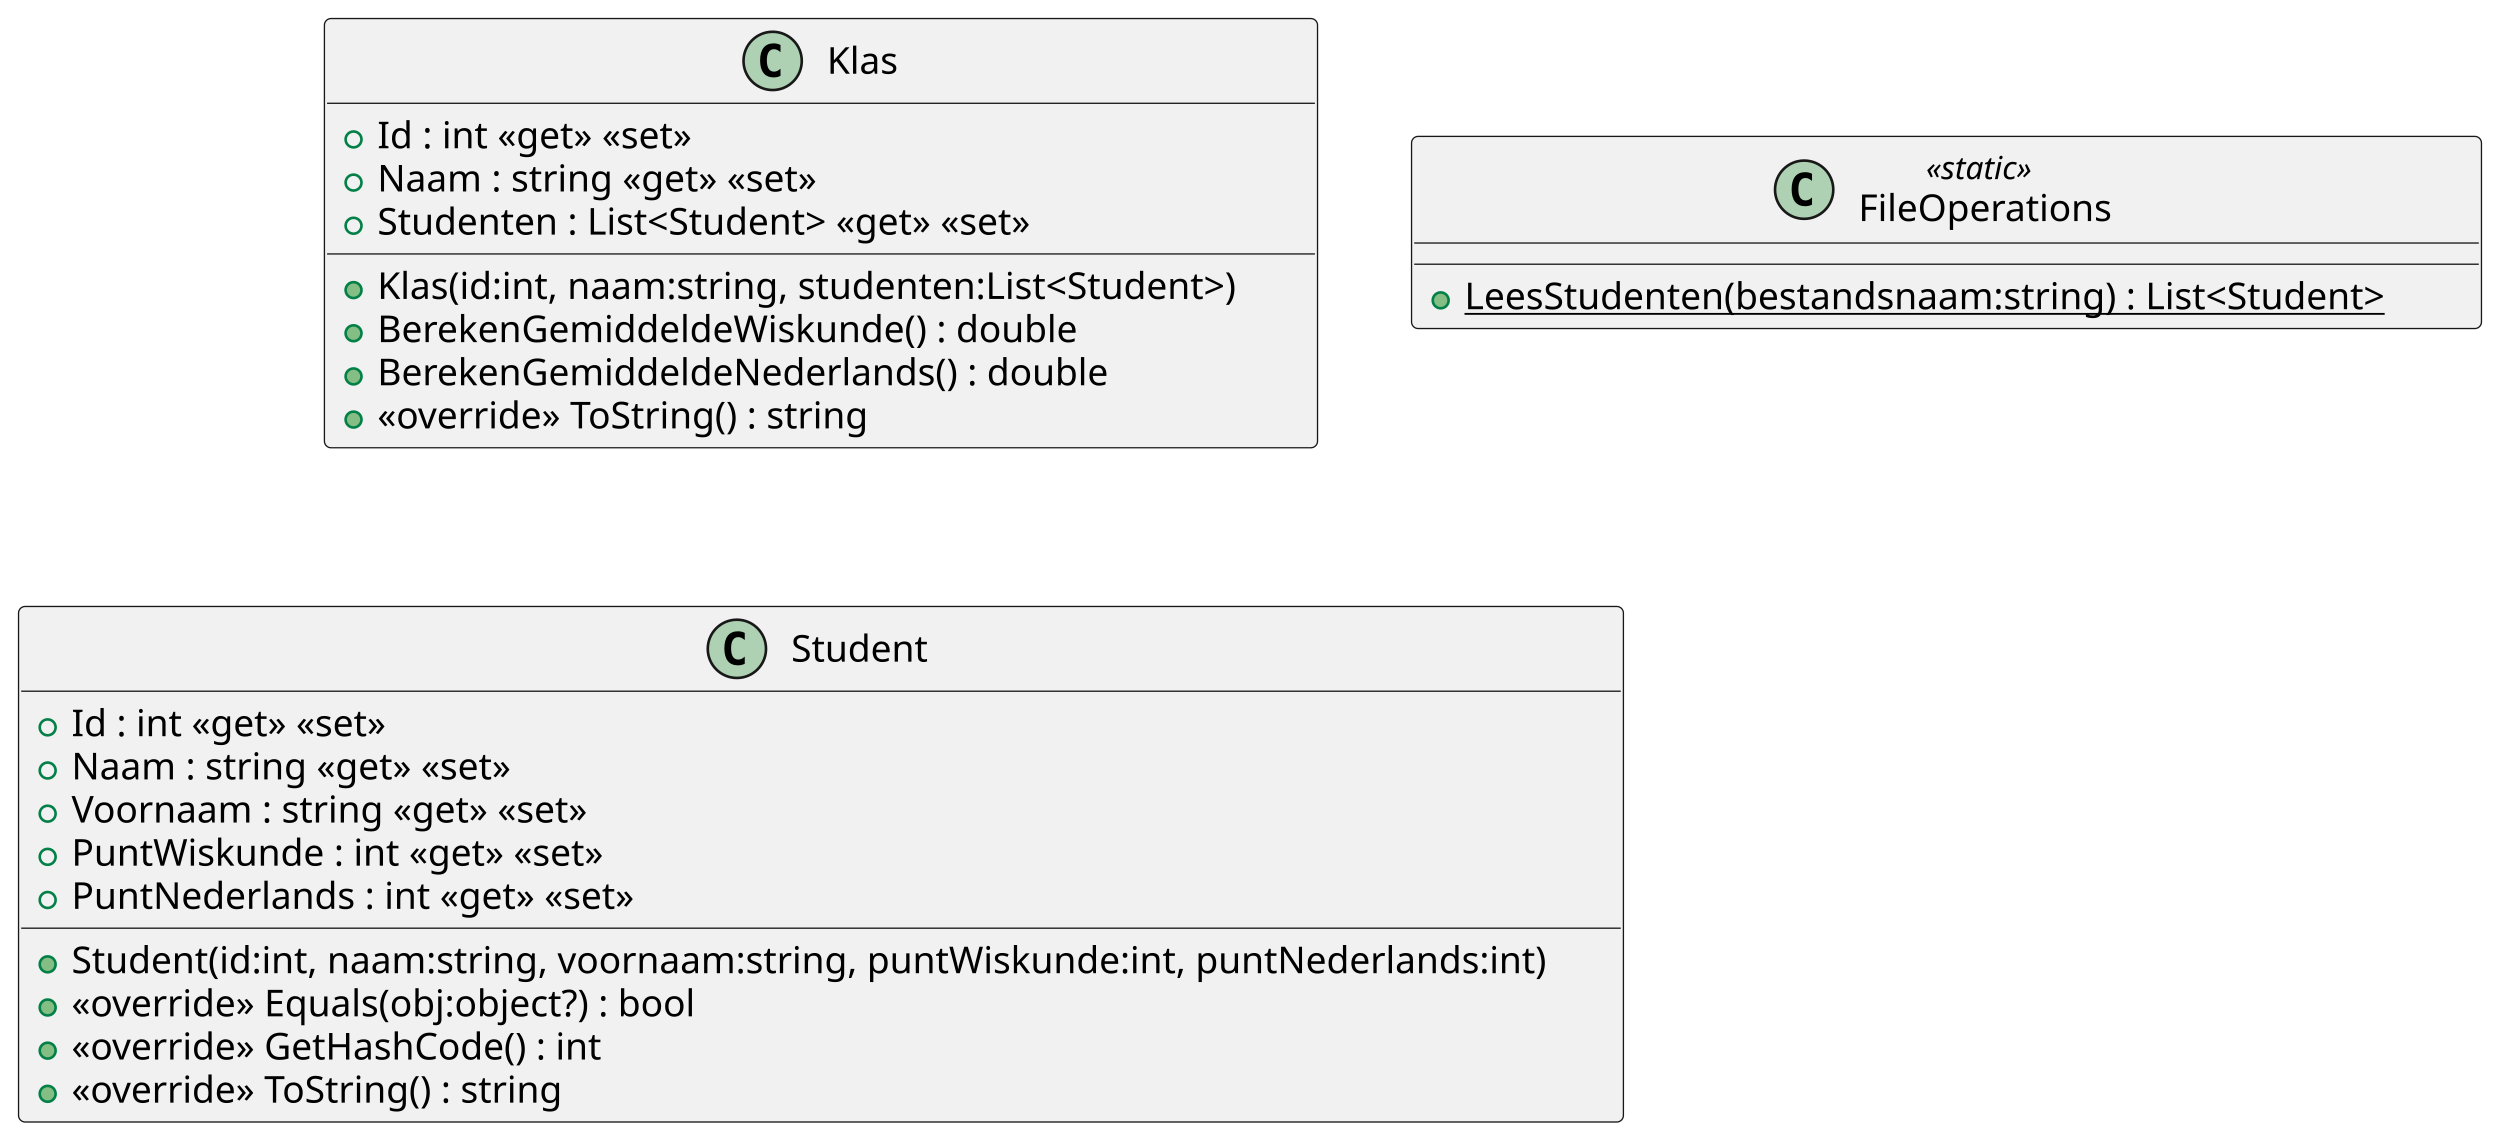
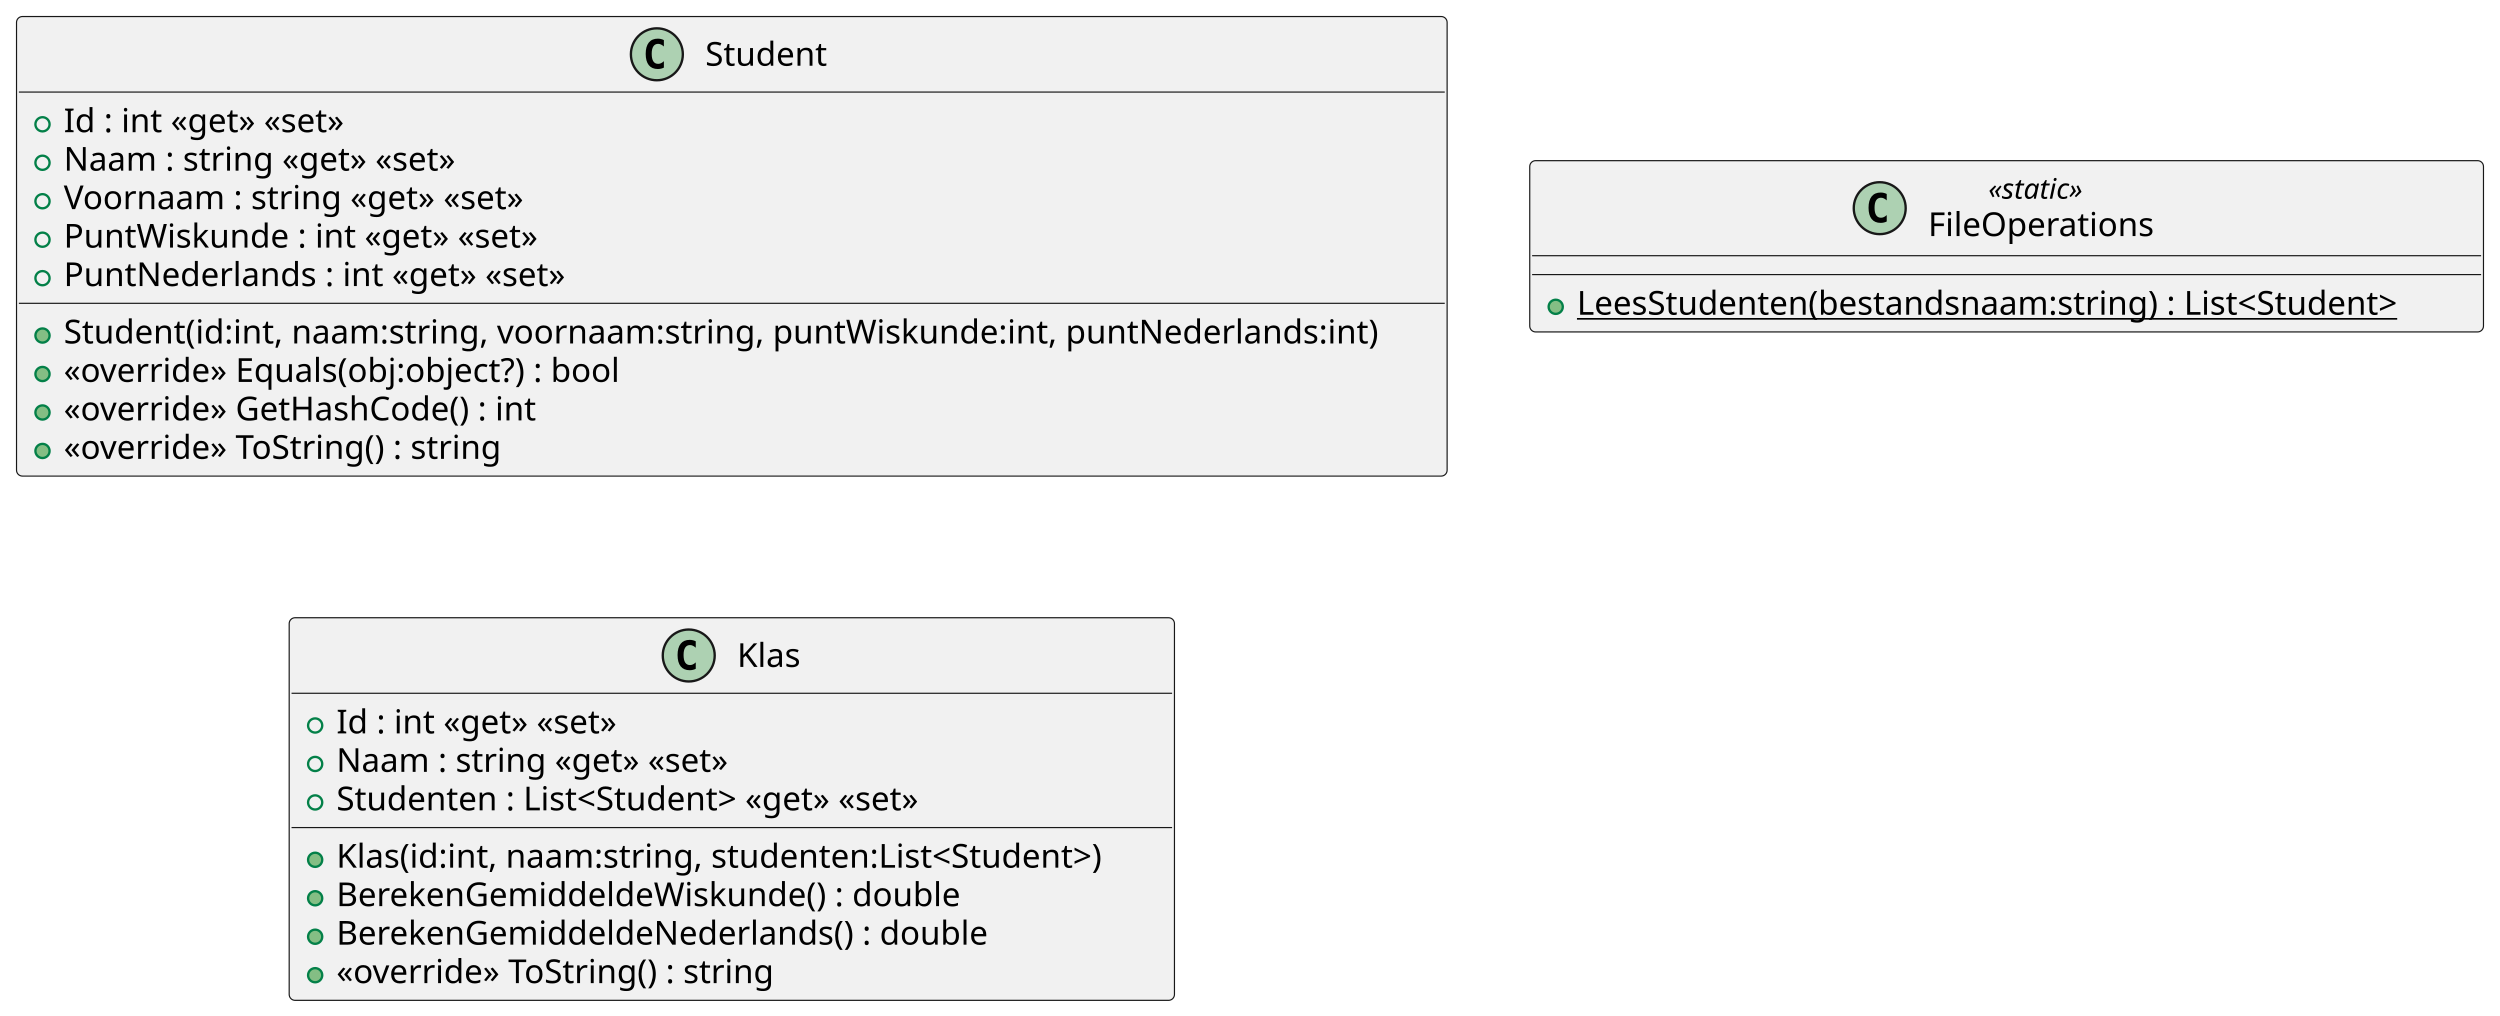
- <svg xmlns="http://www.w3.org/2000/svg" contentStyleType="text/css" height="430px" preserveAspectRatio="none" style="width:944px;height:430px;background:#FFFFFF;" version="1.1" viewBox="0 0 944 430" width="944px" zoomAndPan="magnify">
+ <svg xmlns="http://www.w3.org/2000/svg" contentStyleType="text/css" height="430px" preserveAspectRatio="none" style="width:1059px;height:430px;background:#FFFFFF;" version="1.1" viewBox="0 0 1059 430" width="1059px" zoomAndPan="magnify">
  <defs />
  <g>
-     <g id="elem_Klas">
-       <rect codeLine="1" fill="#F1F1F1" height="162.078" id="Klas" rx="2.5" ry="2.5" style="stroke:#181818;stroke-width:0.5;" width="375" x="122.5" y="7" />
-       <ellipse cx="291.75" cy="23" fill="#ADD1B2" rx="11" ry="11" style="stroke:#181818;stroke-width:1.0;" />
-       <path d="M294.719,28.641 Q294.141,28.938 293.5,29.078 Q292.859,29.234 292.156,29.234 Q289.656,29.234 288.328,27.594 Q287.016,25.938 287.016,22.812 Q287.016,19.688 288.328,18.031 Q289.656,16.375 292.156,16.375 Q292.859,16.375 293.5,16.531 Q294.156,16.688 294.719,16.984 L294.719,19.703 Q294.094,19.125 293.5,18.859 Q292.906,18.578 292.281,18.578 Q290.938,18.578 290.25,19.656 Q289.562,20.719 289.562,22.812 Q289.562,24.906 290.25,25.984 Q290.938,27.047 292.281,27.047 Q292.906,27.047 293.5,26.781 Q294.094,26.5 294.719,25.922 L294.719,28.641 Z " fill="#000000" />
-       <text fill="#000000" font-family="sans-serif" font-size="14" lengthAdjust="spacing" textLength="28" x="312.25" y="27.847">Klas</text>
-       <line style="stroke:#181818;stroke-width:0.5;" x1="123.5" x2="496.5" y1="39" y2="39" />
-       <ellipse cx="133.5" cy="52.648" fill="none" rx="3" ry="3" style="stroke:#038048;stroke-width:1.0;" />
-       <text fill="#000000" font-family="sans-serif" font-size="14" lengthAdjust="spacing" textLength="131" x="142.5" y="55.995">Id : int «get» «set»</text>
-       <ellipse cx="133.5" cy="68.945" fill="none" rx="3" ry="3" style="stroke:#038048;stroke-width:1.0;" />
-       <text fill="#000000" font-family="sans-serif" font-size="14" lengthAdjust="spacing" textLength="180" x="142.5" y="72.292">Naam : string «get» «set»</text>
-       <ellipse cx="133.5" cy="85.242" fill="none" rx="3" ry="3" style="stroke:#038048;stroke-width:1.0;" />
-       <text fill="#000000" font-family="sans-serif" font-size="14" lengthAdjust="spacing" textLength="277" x="142.5" y="88.589">Studenten : List&lt;Student&gt; «get» «set»</text>
-       <line style="stroke:#181818;stroke-width:0.5;" x1="123.5" x2="496.5" y1="95.891" y2="95.891" />
-       <ellipse cx="133.5" cy="109.539" fill="#84BE84" rx="3" ry="3" style="stroke:#038048;stroke-width:1.0;" />
-       <text fill="#000000" font-family="sans-serif" font-size="14" lengthAdjust="spacing" textLength="349" x="142.5" y="112.886">Klas(id:int, naam:string, studenten:List&lt;Student&gt;)</text>
-       <ellipse cx="133.5" cy="125.836" fill="#84BE84" rx="3" ry="3" style="stroke:#038048;stroke-width:1.0;" />
-       <text fill="#000000" font-family="sans-serif" font-size="14" lengthAdjust="spacing" textLength="282" x="142.5" y="129.183">BerekenGemiddeldeWiskunde() : double</text>
-       <ellipse cx="133.5" cy="142.133" fill="#84BE84" rx="3" ry="3" style="stroke:#038048;stroke-width:1.0;" />
-       <text fill="#000000" font-family="sans-serif" font-size="14" lengthAdjust="spacing" textLength="293" x="142.5" y="145.48">BerekenGemiddeldeNederlands() : double</text>
-       <ellipse cx="133.5" cy="158.43" fill="#84BE84" rx="3" ry="3" style="stroke:#038048;stroke-width:1.0;" />
-       <text fill="#000000" font-family="sans-serif" font-size="14" lengthAdjust="spacing" textLength="198" x="142.5" y="161.776">«override» ToString() : string</text>
+     <g id="elem_Student">
+       <rect codeLine="1" fill="#F1F1F1" height="194.672" id="Student" rx="2.5" ry="2.5" style="stroke:#181818;stroke-width:0.5;" width="606" x="7" y="7" />
+       <ellipse cx="278.25" cy="23" fill="#ADD1B2" rx="11" ry="11" style="stroke:#181818;stroke-width:1.0;" />
+       <path d="M281.219,28.641 Q280.641,28.938 280,29.078 Q279.359,29.234 278.656,29.234 Q276.156,29.234 274.828,27.594 Q273.516,25.938 273.516,22.812 Q273.516,19.688 274.828,18.031 Q276.156,16.375 278.656,16.375 Q279.359,16.375 280,16.531 Q280.656,16.688 281.219,16.984 L281.219,19.703 Q280.594,19.125 280,18.859 Q279.406,18.578 278.781,18.578 Q277.438,18.578 276.75,19.656 Q276.062,20.719 276.062,22.812 Q276.062,24.906 276.75,25.984 Q277.438,27.047 278.781,27.047 Q279.406,27.047 280,26.781 Q280.594,26.5 281.219,25.922 L281.219,28.641 Z " fill="#000000" />
+       <text fill="#000000" font-family="sans-serif" font-size="14" lengthAdjust="spacing" textLength="55" x="298.75" y="27.847">Student</text>
+       <line style="stroke:#181818;stroke-width:0.5;" x1="8" x2="612" y1="39" y2="39" />
+       <ellipse cx="18" cy="52.648" fill="none" rx="3" ry="3" style="stroke:#038048;stroke-width:1.0;" />
+       <text fill="#000000" font-family="sans-serif" font-size="14" lengthAdjust="spacing" textLength="131" x="27" y="55.995">Id : int «get» «set»</text>
+       <ellipse cx="18" cy="68.945" fill="none" rx="3" ry="3" style="stroke:#038048;stroke-width:1.0;" />
+       <text fill="#000000" font-family="sans-serif" font-size="14" lengthAdjust="spacing" textLength="180" x="27" y="72.292">Naam : string «get» «set»</text>
+       <ellipse cx="18" cy="85.242" fill="none" rx="3" ry="3" style="stroke:#038048;stroke-width:1.0;" />
+       <text fill="#000000" font-family="sans-serif" font-size="14" lengthAdjust="spacing" textLength="211" x="27" y="88.589">Voornaam : string «get» «set»</text>
+       <ellipse cx="18" cy="101.539" fill="none" rx="3" ry="3" style="stroke:#038048;stroke-width:1.0;" />
+       <text fill="#000000" font-family="sans-serif" font-size="14" lengthAdjust="spacing" textLength="219" x="27" y="104.886">PuntWiskunde : int «get» «set»</text>
+       <ellipse cx="18" cy="117.836" fill="none" rx="3" ry="3" style="stroke:#038048;stroke-width:1.0;" />
+       <text fill="#000000" font-family="sans-serif" font-size="14" lengthAdjust="spacing" textLength="230" x="27" y="121.183">PuntNederlands : int «get» «set»</text>
+       <line style="stroke:#181818;stroke-width:0.5;" x1="8" x2="612" y1="128.484" y2="128.484" />
+       <ellipse cx="18" cy="142.133" fill="#84BE84" rx="3" ry="3" style="stroke:#038048;stroke-width:1.0;" />
+       <text fill="#000000" font-family="sans-serif" font-size="14" lengthAdjust="spacing" textLength="580" x="27" y="145.48">Student(id:int, naam:string, voornaam:string, puntWiskunde:int, puntNederlands:int)</text>
+       <ellipse cx="18" cy="158.43" fill="#84BE84" rx="3" ry="3" style="stroke:#038048;stroke-width:1.0;" />
+       <text fill="#000000" font-family="sans-serif" font-size="14" lengthAdjust="spacing" textLength="253" x="27" y="161.776">«override» Equals(obj:object?) : bool</text>
+       <ellipse cx="18" cy="174.727" fill="#84BE84" rx="3" ry="3" style="stroke:#038048;stroke-width:1.0;" />
+       <text fill="#000000" font-family="sans-serif" font-size="14" lengthAdjust="spacing" textLength="215" x="27" y="178.073">«override» GetHashCode() : int</text>
+       <ellipse cx="18" cy="191.023" fill="#84BE84" rx="3" ry="3" style="stroke:#038048;stroke-width:1.0;" />
+       <text fill="#000000" font-family="sans-serif" font-size="14" lengthAdjust="spacing" textLength="198" x="27" y="194.37">«override» ToString() : string</text>
    </g>
    <g id="elem_FileOperations">
-       <rect codeLine="1" fill="#F1F1F1" height="72.562" id="FileOperations" rx="2.5" ry="2.5" style="stroke:#181818;stroke-width:0.5;" width="404" x="533" y="51.5" />
-       <ellipse cx="681.25" cy="71.633" fill="#ADD1B2" rx="11" ry="11" style="stroke:#181818;stroke-width:1.0;" />
-       <path d="M684.219,77.273 Q683.641,77.57 683,77.711 Q682.359,77.867 681.656,77.867 Q679.156,77.867 677.828,76.227 Q676.516,74.57 676.516,71.445 Q676.516,68.32 677.828,66.664 Q679.156,65.008 681.656,65.008 Q682.359,65.008 683,65.164 Q683.656,65.32 684.219,65.617 L684.219,68.336 Q683.594,67.758 683,67.492 Q682.406,67.211 681.781,67.211 Q680.438,67.211 679.75,68.289 Q679.062,69.352 679.062,71.445 Q679.062,73.539 679.75,74.617 Q680.438,75.68 681.781,75.68 Q682.406,75.68 683,75.414 Q683.594,75.133 684.219,74.555 L684.219,77.273 Z " fill="#000000" />
-       <text fill="#000000" font-family="sans-serif" font-size="12" font-style="italic" lengthAdjust="spacing" textLength="48" x="727.25" y="67.639">«static»</text>
-       <text fill="#000000" font-family="sans-serif" font-size="14" lengthAdjust="spacing" textLength="99" x="701.75" y="83.464">FileOperations</text>
-       <line style="stroke:#181818;stroke-width:0.5;" x1="534" x2="936" y1="91.766" y2="91.766" />
-       <line style="stroke:#181818;stroke-width:0.5;" x1="534" x2="936" y1="99.766" y2="99.766" />
-       <ellipse cx="544" cy="113.414" fill="#84BE84" rx="3" ry="3" style="stroke:#038048;stroke-width:1.0;" />
-       <text fill="#000000" font-family="sans-serif" font-size="14" lengthAdjust="spacing" text-decoration="underline" textLength="378" x="553" y="116.761">LeesStudenten(bestandsnaam:string) : List&lt;Student&gt;</text>
+       <rect codeLine="1" fill="#F1F1F1" height="72.562" id="FileOperations" rx="2.5" ry="2.5" style="stroke:#181818;stroke-width:0.5;" width="404" x="648" y="68.05" />
+       <ellipse cx="796.25" cy="88.183" fill="#ADD1B2" rx="11" ry="11" style="stroke:#181818;stroke-width:1.0;" />
+       <path d="M799.219,93.823 Q798.641,94.12 798,94.261 Q797.359,94.417 796.656,94.417 Q794.156,94.417 792.828,92.777 Q791.516,91.12 791.516,87.995 Q791.516,84.87 792.828,83.214 Q794.156,81.558 796.656,81.558 Q797.359,81.558 798,81.714 Q798.656,81.87 799.219,82.167 L799.219,84.886 Q798.594,84.308 798,84.042 Q797.406,83.761 796.781,83.761 Q795.438,83.761 794.75,84.839 Q794.062,85.902 794.062,87.995 Q794.062,90.089 794.75,91.167 Q795.438,92.23 796.781,92.23 Q797.406,92.23 798,91.964 Q798.594,91.683 799.219,91.105 L799.219,93.823 Z " fill="#000000" />
+       <text fill="#000000" font-family="sans-serif" font-size="12" font-style="italic" lengthAdjust="spacing" textLength="48" x="842.25" y="84.189">«static»</text>
+       <text fill="#000000" font-family="sans-serif" font-size="14" lengthAdjust="spacing" textLength="99" x="816.75" y="100.014">FileOperations</text>
+       <line style="stroke:#181818;stroke-width:0.5;" x1="649" x2="1051" y1="108.316" y2="108.316" />
+       <line style="stroke:#181818;stroke-width:0.5;" x1="649" x2="1051" y1="116.316" y2="116.316" />
+       <ellipse cx="659" cy="129.964" fill="#84BE84" rx="3" ry="3" style="stroke:#038048;stroke-width:1.0;" />
+       <text fill="#000000" font-family="sans-serif" font-size="14" lengthAdjust="spacing" text-decoration="underline" textLength="378" x="668" y="133.311">LeesStudenten(bestandsnaam:string) : List&lt;Student&gt;</text>
    </g>
-     <g id="elem_Student">
-       <rect codeLine="1" fill="#F1F1F1" height="194.672" id="Student" rx="2.5" ry="2.5" style="stroke:#181818;stroke-width:0.5;" width="606" x="7" y="229" />
-       <ellipse cx="278.25" cy="245" fill="#ADD1B2" rx="11" ry="11" style="stroke:#181818;stroke-width:1.0;" />
-       <path d="M281.219,250.641 Q280.641,250.938 280,251.078 Q279.359,251.234 278.656,251.234 Q276.156,251.234 274.828,249.594 Q273.516,247.938 273.516,244.812 Q273.516,241.688 274.828,240.031 Q276.156,238.375 278.656,238.375 Q279.359,238.375 280,238.531 Q280.656,238.688 281.219,238.984 L281.219,241.703 Q280.594,241.125 280,240.859 Q279.406,240.578 278.781,240.578 Q277.438,240.578 276.75,241.656 Q276.062,242.719 276.062,244.812 Q276.062,246.906 276.75,247.984 Q277.438,249.047 278.781,249.047 Q279.406,249.047 280,248.781 Q280.594,248.5 281.219,247.922 L281.219,250.641 Z " fill="#000000" />
-       <text fill="#000000" font-family="sans-serif" font-size="14" lengthAdjust="spacing" textLength="55" x="298.75" y="249.847">Student</text>
-       <line style="stroke:#181818;stroke-width:0.5;" x1="8" x2="612" y1="261" y2="261" />
-       <ellipse cx="18" cy="274.648" fill="none" rx="3" ry="3" style="stroke:#038048;stroke-width:1.0;" />
-       <text fill="#000000" font-family="sans-serif" font-size="14" lengthAdjust="spacing" textLength="131" x="27" y="277.995">Id : int «get» «set»</text>
-       <ellipse cx="18" cy="290.945" fill="none" rx="3" ry="3" style="stroke:#038048;stroke-width:1.0;" />
-       <text fill="#000000" font-family="sans-serif" font-size="14" lengthAdjust="spacing" textLength="180" x="27" y="294.292">Naam : string «get» «set»</text>
-       <ellipse cx="18" cy="307.242" fill="none" rx="3" ry="3" style="stroke:#038048;stroke-width:1.0;" />
-       <text fill="#000000" font-family="sans-serif" font-size="14" lengthAdjust="spacing" textLength="211" x="27" y="310.589">Voornaam : string «get» «set»</text>
-       <ellipse cx="18" cy="323.539" fill="none" rx="3" ry="3" style="stroke:#038048;stroke-width:1.0;" />
-       <text fill="#000000" font-family="sans-serif" font-size="14" lengthAdjust="spacing" textLength="219" x="27" y="326.886">PuntWiskunde : int «get» «set»</text>
-       <ellipse cx="18" cy="339.836" fill="none" rx="3" ry="3" style="stroke:#038048;stroke-width:1.0;" />
-       <text fill="#000000" font-family="sans-serif" font-size="14" lengthAdjust="spacing" textLength="230" x="27" y="343.183">PuntNederlands : int «get» «set»</text>
-       <line style="stroke:#181818;stroke-width:0.5;" x1="8" x2="612" y1="350.484" y2="350.484" />
-       <ellipse cx="18" cy="364.133" fill="#84BE84" rx="3" ry="3" style="stroke:#038048;stroke-width:1.0;" />
-       <text fill="#000000" font-family="sans-serif" font-size="14" lengthAdjust="spacing" textLength="580" x="27" y="367.479">Student(id:int, naam:string, voornaam:string, puntWiskunde:int, puntNederlands:int)</text>
-       <ellipse cx="18" cy="380.43" fill="#84BE84" rx="3" ry="3" style="stroke:#038048;stroke-width:1.0;" />
-       <text fill="#000000" font-family="sans-serif" font-size="14" lengthAdjust="spacing" textLength="253" x="27" y="383.776">«override» Equals(obj:object?) : bool</text>
-       <ellipse cx="18" cy="396.727" fill="#84BE84" rx="3" ry="3" style="stroke:#038048;stroke-width:1.0;" />
-       <text fill="#000000" font-family="sans-serif" font-size="14" lengthAdjust="spacing" textLength="215" x="27" y="400.073">«override» GetHashCode() : int</text>
-       <ellipse cx="18" cy="413.023" fill="#84BE84" rx="3" ry="3" style="stroke:#038048;stroke-width:1.0;" />
-       <text fill="#000000" font-family="sans-serif" font-size="14" lengthAdjust="spacing" textLength="198" x="27" y="416.37">«override» ToString() : string</text>
+     <g id="elem_Klas">
+       <rect codeLine="1" fill="#F1F1F1" height="162.078" id="Klas" rx="2.5" ry="2.5" style="stroke:#181818;stroke-width:0.5;" width="375" x="122.5" y="261.67" />
+       <ellipse cx="291.75" cy="277.67" fill="#ADD1B2" rx="11" ry="11" style="stroke:#181818;stroke-width:1.0;" />
+       <path d="M294.719,283.311 Q294.141,283.608 293.5,283.748 Q292.859,283.904 292.156,283.904 Q289.656,283.904 288.328,282.264 Q287.016,280.608 287.016,277.483 Q287.016,274.358 288.328,272.701 Q289.656,271.045 292.156,271.045 Q292.859,271.045 293.5,271.201 Q294.156,271.358 294.719,271.654 L294.719,274.373 Q294.094,273.795 293.5,273.529 Q292.906,273.248 292.281,273.248 Q290.938,273.248 290.25,274.326 Q289.562,275.389 289.562,277.483 Q289.562,279.576 290.25,280.654 Q290.938,281.717 292.281,281.717 Q292.906,281.717 293.5,281.451 Q294.094,281.17 294.719,280.592 L294.719,283.311 Z " fill="#000000" />
+       <text fill="#000000" font-family="sans-serif" font-size="14" lengthAdjust="spacing" textLength="28" x="312.25" y="282.517">Klas</text>
+       <line style="stroke:#181818;stroke-width:0.5;" x1="123.5" x2="496.5" y1="293.67" y2="293.67" />
+       <ellipse cx="133.5" cy="307.318" fill="none" rx="3" ry="3" style="stroke:#038048;stroke-width:1.0;" />
+       <text fill="#000000" font-family="sans-serif" font-size="14" lengthAdjust="spacing" textLength="131" x="142.5" y="310.665">Id : int «get» «set»</text>
+       <ellipse cx="133.5" cy="323.615" fill="none" rx="3" ry="3" style="stroke:#038048;stroke-width:1.0;" />
+       <text fill="#000000" font-family="sans-serif" font-size="14" lengthAdjust="spacing" textLength="180" x="142.5" y="326.962">Naam : string «get» «set»</text>
+       <ellipse cx="133.5" cy="339.912" fill="none" rx="3" ry="3" style="stroke:#038048;stroke-width:1.0;" />
+       <text fill="#000000" font-family="sans-serif" font-size="14" lengthAdjust="spacing" textLength="277" x="142.5" y="343.259">Studenten : List&lt;Student&gt; «get» «set»</text>
+       <line style="stroke:#181818;stroke-width:0.5;" x1="123.5" x2="496.5" y1="350.561" y2="350.561" />
+       <ellipse cx="133.5" cy="364.209" fill="#84BE84" rx="3" ry="3" style="stroke:#038048;stroke-width:1.0;" />
+       <text fill="#000000" font-family="sans-serif" font-size="14" lengthAdjust="spacing" textLength="349" x="142.5" y="367.556">Klas(id:int, naam:string, studenten:List&lt;Student&gt;)</text>
+       <ellipse cx="133.5" cy="380.506" fill="#84BE84" rx="3" ry="3" style="stroke:#038048;stroke-width:1.0;" />
+       <text fill="#000000" font-family="sans-serif" font-size="14" lengthAdjust="spacing" textLength="282" x="142.5" y="383.853">BerekenGemiddeldeWiskunde() : double</text>
+       <ellipse cx="133.5" cy="396.803" fill="#84BE84" rx="3" ry="3" style="stroke:#038048;stroke-width:1.0;" />
+       <text fill="#000000" font-family="sans-serif" font-size="14" lengthAdjust="spacing" textLength="293" x="142.5" y="400.149">BerekenGemiddeldeNederlands() : double</text>
+       <ellipse cx="133.5" cy="413.1" fill="#84BE84" rx="3" ry="3" style="stroke:#038048;stroke-width:1.0;" />
+       <text fill="#000000" font-family="sans-serif" font-size="14" lengthAdjust="spacing" textLength="198" x="142.5" y="416.446">«override» ToString() : string</text>
    </g>
  </g>
</svg>
